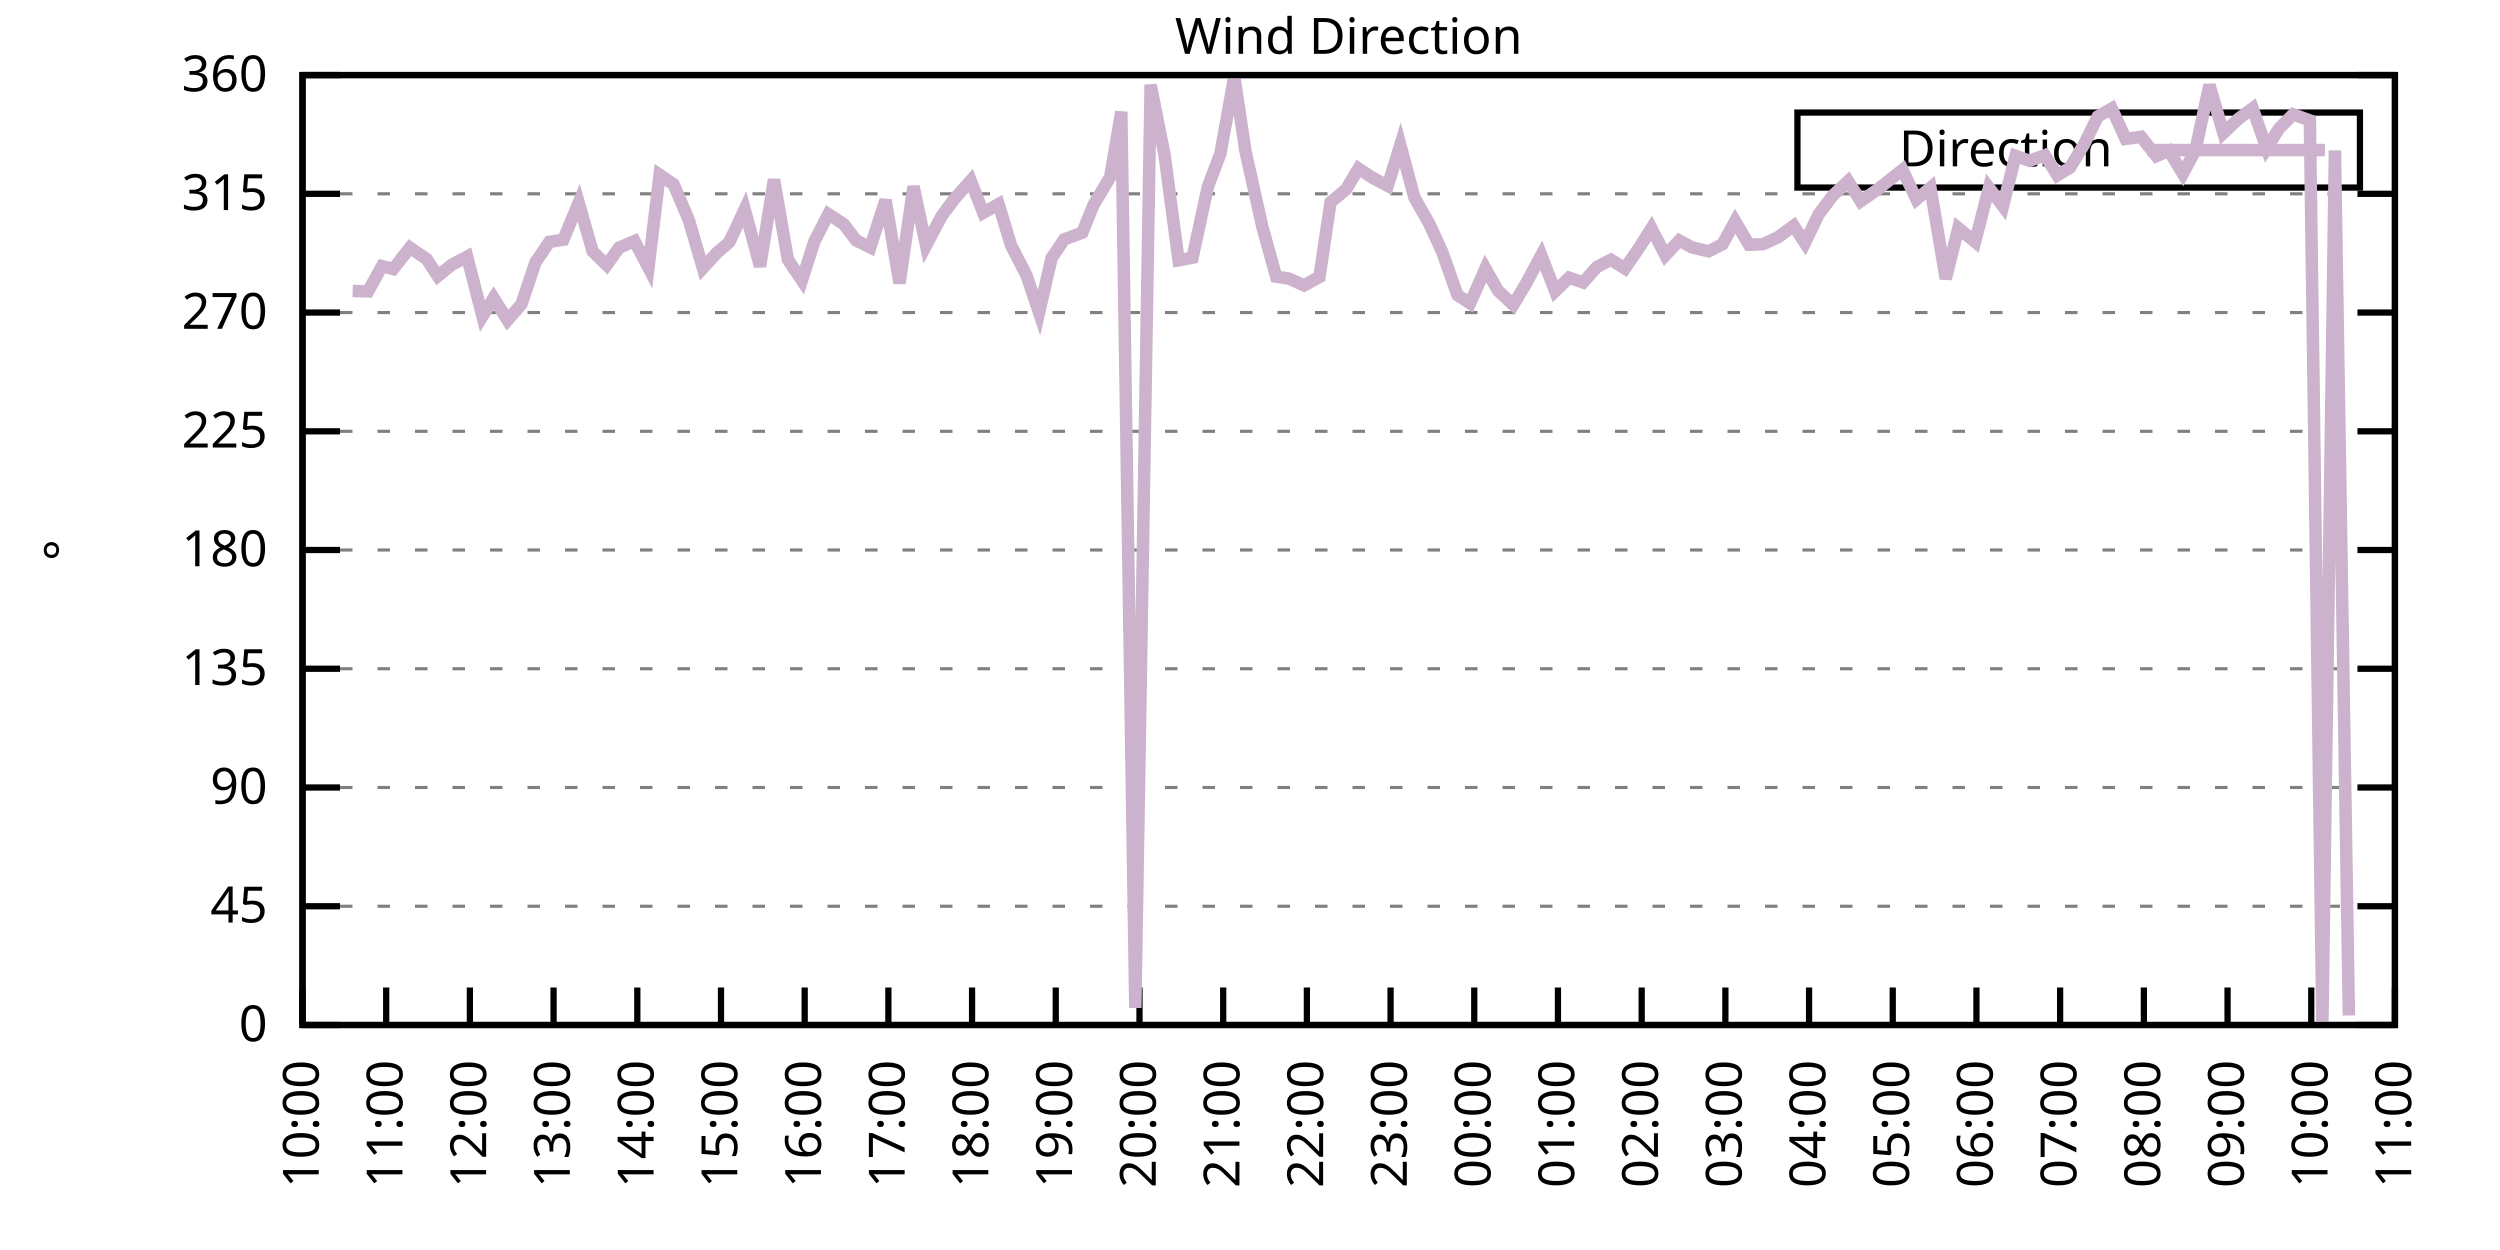
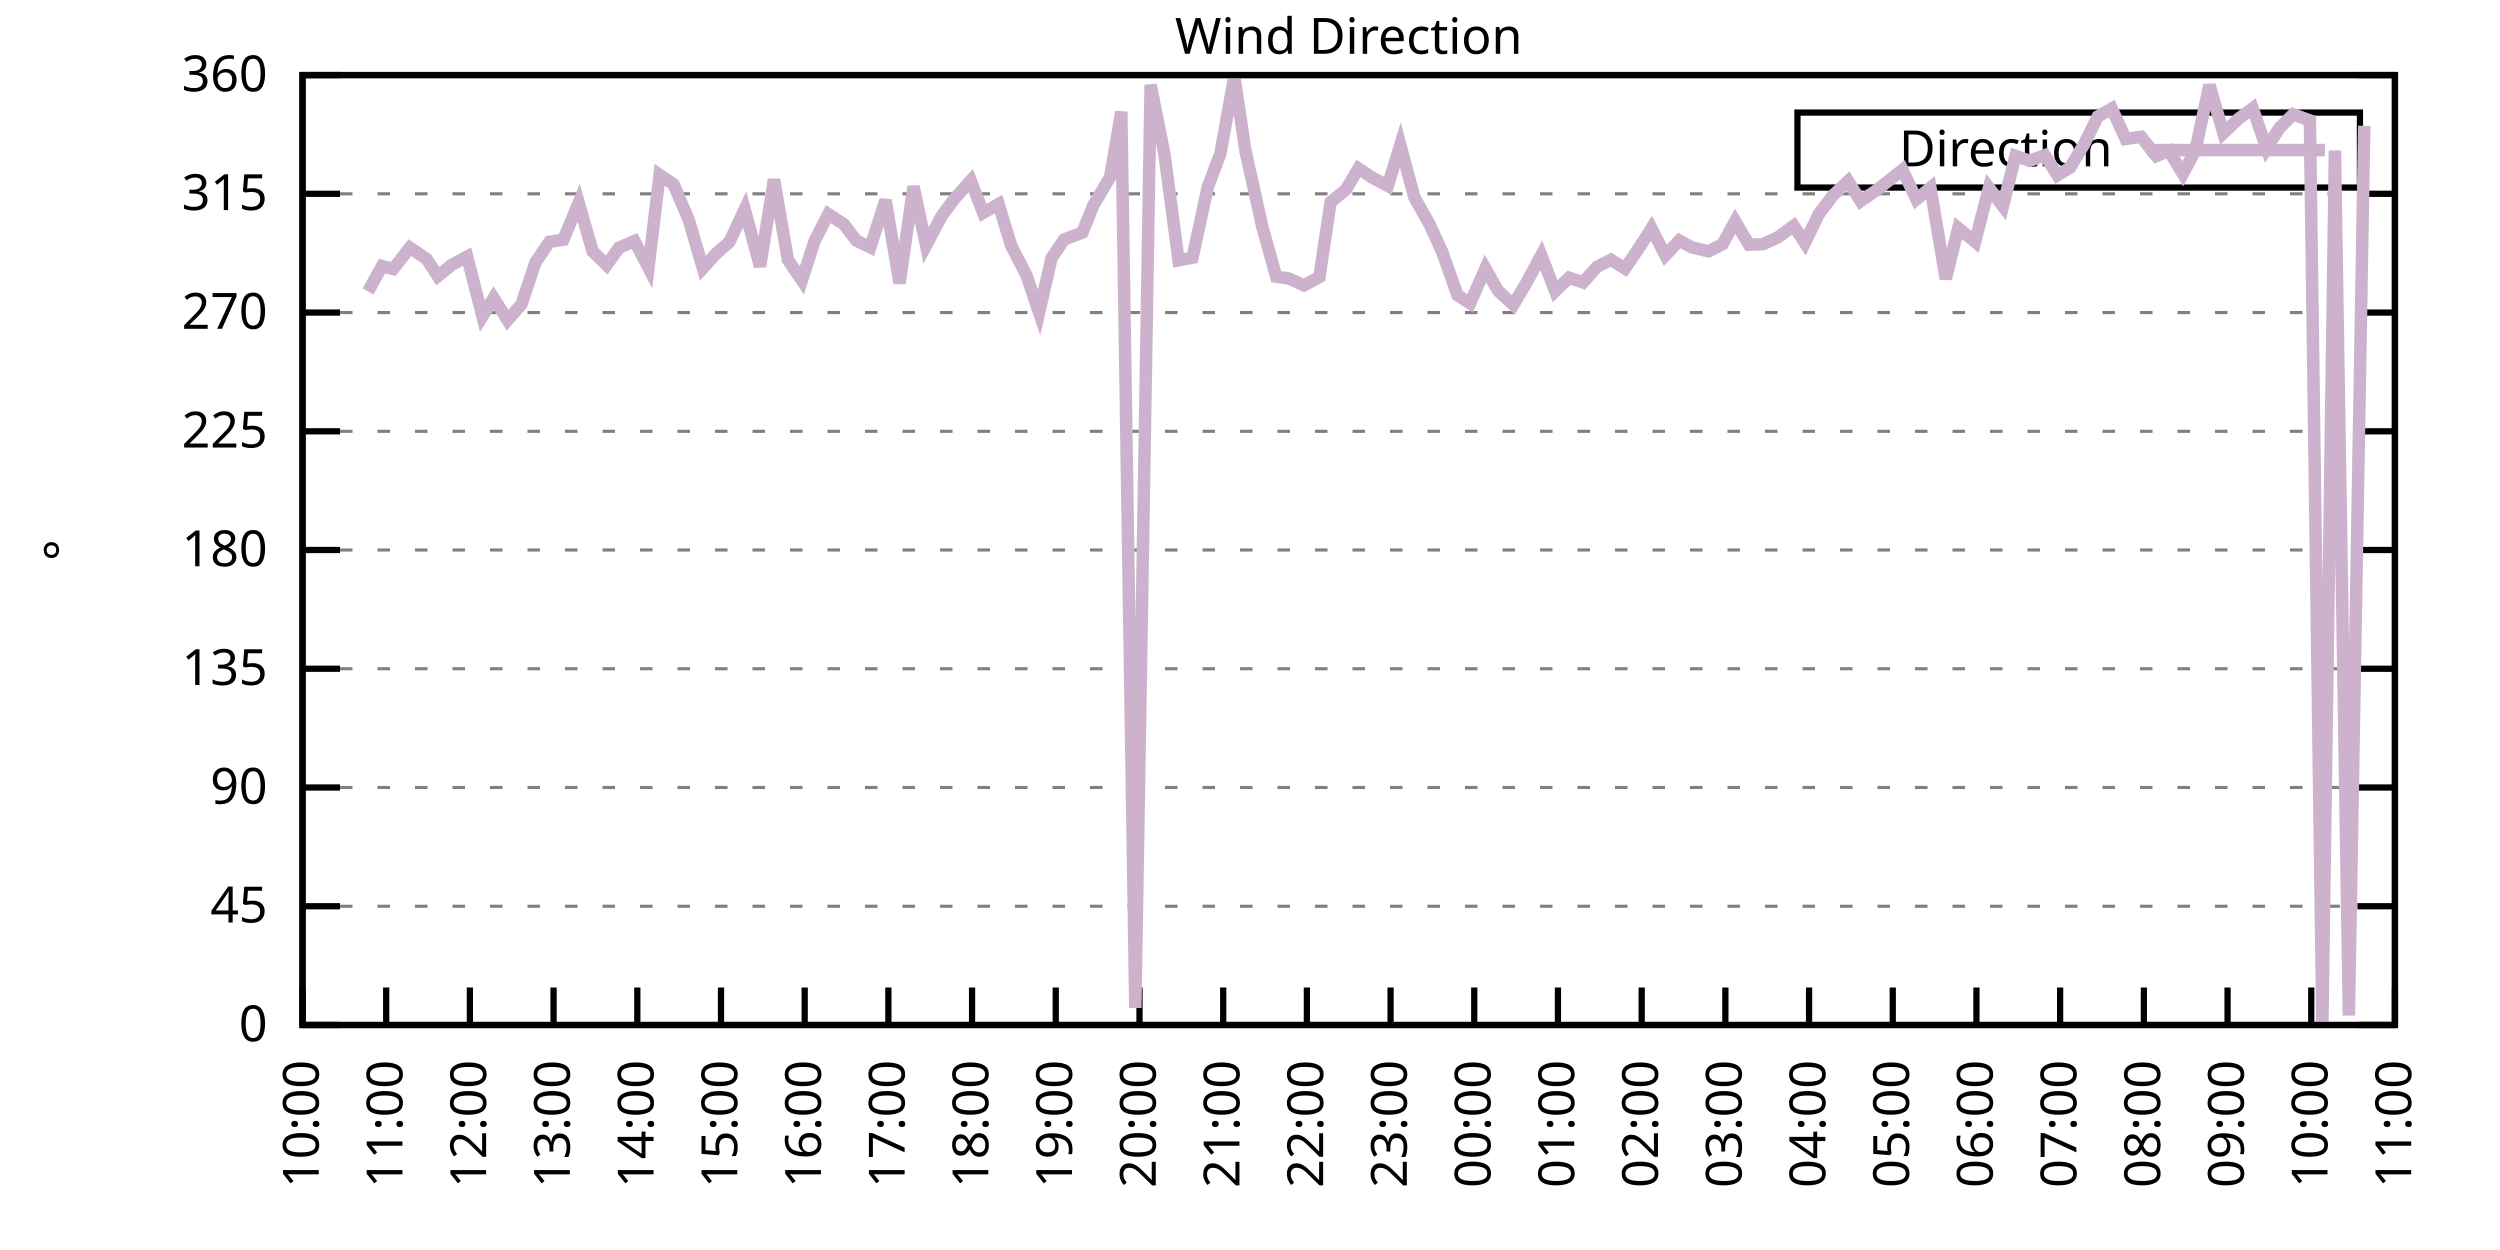
<svg xmlns="http://www.w3.org/2000/svg" xmlns:xlink="http://www.w3.org/1999/xlink" width="400" height="200" viewBox="0 0 400 200">
  <g id="gnuplot_canvas">
    <rect x="0" y="0" width="400" height="200" fill="none" />
    <defs>
      <circle id="gpDot" r="0.5" stroke-width="0.5" stroke="currentColor" />
      <path id="gpPt0" stroke-width="0.333" stroke="currentColor" d="M-1,0 h2 M0,-1 v2" />
      <path id="gpPt1" stroke-width="0.333" stroke="currentColor" d="M-1,-1 L1,1 M1,-1 L-1,1" />
      <path id="gpPt2" stroke-width="0.333" stroke="currentColor" d="M-1,0 L1,0 M0,-1 L0,1 M-1,-1 L1,1 M-1,1 L1,-1" />
      <rect id="gpPt3" stroke-width="0.333" stroke="currentColor" x="-1" y="-1" width="2" height="2" />
      <rect id="gpPt4" stroke-width="0.333" stroke="currentColor" fill="currentColor" x="-1" y="-1" width="2" height="2" />
      <circle id="gpPt5" stroke-width="0.333" stroke="currentColor" cx="0" cy="0" r="1" />
      <use xlink:href="#gpPt5" id="gpPt6" fill="currentColor" stroke="none" />
      <path id="gpPt7" stroke-width="0.333" stroke="currentColor" d="M0,-1.33 L-1.33,0.67 L1.33,0.67 z" />
      <use xlink:href="#gpPt7" id="gpPt8" fill="currentColor" stroke="none" />
      <use xlink:href="#gpPt7" id="gpPt9" stroke="currentColor" transform="rotate(180)" />
      <use xlink:href="#gpPt9" id="gpPt10" fill="currentColor" stroke="none" />
      <use xlink:href="#gpPt3" id="gpPt11" stroke="currentColor" transform="rotate(45)" />
      <use xlink:href="#gpPt11" id="gpPt12" fill="currentColor" stroke="none" />
      <path id="gpPt13" stroke-width="0.333" stroke="currentColor" d="M0,1.330 L1.265,0.411 L0.782,-1.067 L-0.782,-1.076 L-1.265,0.411 z" />
      <use xlink:href="#gpPt13" id="gpPt14" fill="currentColor" stroke="none" />
      <filter id="textbox" filterUnits="objectBoundingBox" x="0" y="0" height="1" width="1">
        <feFlood flood-color="white" flood-opacity="1" result="bgnd" />
        <feComposite in="SourceGraphic" in2="bgnd" operator="atop" />
      </filter>
      <filter id="greybox" filterUnits="objectBoundingBox" x="0" y="0" height="1" width="1">
        <feFlood flood-color="lightgrey" flood-opacity="1" result="grey" />
        <feComposite in="SourceGraphic" in2="grey" operator="atop" />
      </filter>
    </defs>
    <g fill="none" color="white" stroke="currentColor" stroke-width="1.00" stroke-linecap="butt" stroke-linejoin="miter">
</g>
    <g fill="none" color="black" stroke="currentColor" stroke-width="1.00" stroke-linecap="butt" stroke-linejoin="miter">
      <g stroke="none" shape-rendering="crispEdges">
        <polygon fill="rgb(255, 255, 255)" points="48.40,164.00 383.18,164.00 383.18,12.02 48.40,12.02 " />
      </g>
    </g>
    <g fill="none" color="black" stroke="currentColor" stroke-width="1.00" stroke-linecap="butt" stroke-linejoin="miter">
</g>
    <g fill="none" color="black" stroke="black" stroke-width="0.50" stroke-linecap="butt" stroke-linejoin="miter">
</g>
    <g fill="none" color="gray" stroke="currentColor" stroke-width="0.50" stroke-linecap="butt" stroke-linejoin="miter">
      <path stroke="gray" stroke-dasharray="2,4" class="gridline" d="M48.40,164.00 L383.19,164.00  " />
    </g>
    <g fill="none" color="gray" stroke="gray" stroke-width="1.00" stroke-linecap="butt" stroke-linejoin="miter">
</g>
    <g fill="none" color="black" stroke="currentColor" stroke-width="1.00" stroke-linecap="butt" stroke-linejoin="miter">
      <path stroke="black" d="M48.40,164.00 L54.40,164.00 M383.19,164.00 L377.19,164.00  " />
      <g transform="translate(42.80,166.60)" stroke="none" fill="black" font-family="Sans" font-size="8.00" text-anchor="end">
        <text>
          <tspan font-family="Sans"> 0</tspan>
        </text>
      </g>
    </g>
    <g fill="none" color="black" stroke="currentColor" stroke-width="1.00" stroke-linecap="butt" stroke-linejoin="miter">
</g>
    <g fill="none" color="black" stroke="black" stroke-width="0.50" stroke-linecap="butt" stroke-linejoin="miter">
</g>
    <g fill="none" color="gray" stroke="currentColor" stroke-width="0.50" stroke-linecap="butt" stroke-linejoin="miter">
      <path stroke="gray" stroke-dasharray="2,4" class="gridline" d="M48.40,145.00 L383.19,145.00  " />
    </g>
    <g fill="none" color="gray" stroke="gray" stroke-width="1.00" stroke-linecap="butt" stroke-linejoin="miter">
</g>
    <g fill="none" color="black" stroke="currentColor" stroke-width="1.00" stroke-linecap="butt" stroke-linejoin="miter">
      <path stroke="black" d="M48.40,145.00 L54.40,145.00 M383.19,145.00 L377.19,145.00  " />
      <g transform="translate(42.80,147.60)" stroke="none" fill="black" font-family="Sans" font-size="8.00" text-anchor="end">
        <text>
          <tspan font-family="Sans"> 45</tspan>
        </text>
      </g>
    </g>
    <g fill="none" color="black" stroke="currentColor" stroke-width="1.00" stroke-linecap="butt" stroke-linejoin="miter">
</g>
    <g fill="none" color="black" stroke="black" stroke-width="0.50" stroke-linecap="butt" stroke-linejoin="miter">
</g>
    <g fill="none" color="gray" stroke="currentColor" stroke-width="0.50" stroke-linecap="butt" stroke-linejoin="miter">
      <path stroke="gray" stroke-dasharray="2,4" class="gridline" d="M48.40,126.00 L383.19,126.00  " />
    </g>
    <g fill="none" color="gray" stroke="gray" stroke-width="1.00" stroke-linecap="butt" stroke-linejoin="miter">
</g>
    <g fill="none" color="black" stroke="currentColor" stroke-width="1.00" stroke-linecap="butt" stroke-linejoin="miter">
      <path stroke="black" d="M48.40,126.00 L54.40,126.00 M383.19,126.00 L377.19,126.00  " />
      <g transform="translate(42.80,128.60)" stroke="none" fill="black" font-family="Sans" font-size="8.00" text-anchor="end">
        <text>
          <tspan font-family="Sans"> 90</tspan>
        </text>
      </g>
    </g>
    <g fill="none" color="black" stroke="currentColor" stroke-width="1.00" stroke-linecap="butt" stroke-linejoin="miter">
</g>
    <g fill="none" color="black" stroke="black" stroke-width="0.50" stroke-linecap="butt" stroke-linejoin="miter">
</g>
    <g fill="none" color="gray" stroke="currentColor" stroke-width="0.50" stroke-linecap="butt" stroke-linejoin="miter">
      <path stroke="gray" stroke-dasharray="2,4" class="gridline" d="M48.40,107.00 L383.19,107.00  " />
    </g>
    <g fill="none" color="gray" stroke="gray" stroke-width="1.00" stroke-linecap="butt" stroke-linejoin="miter">
</g>
    <g fill="none" color="black" stroke="currentColor" stroke-width="1.00" stroke-linecap="butt" stroke-linejoin="miter">
      <path stroke="black" d="M48.40,107.00 L54.40,107.00 M383.19,107.00 L377.19,107.00  " />
      <g transform="translate(42.80,109.60)" stroke="none" fill="black" font-family="Sans" font-size="8.00" text-anchor="end">
        <text>
          <tspan font-family="Sans"> 135</tspan>
        </text>
      </g>
    </g>
    <g fill="none" color="black" stroke="currentColor" stroke-width="1.00" stroke-linecap="butt" stroke-linejoin="miter">
</g>
    <g fill="none" color="black" stroke="black" stroke-width="0.50" stroke-linecap="butt" stroke-linejoin="miter">
</g>
    <g fill="none" color="gray" stroke="currentColor" stroke-width="0.50" stroke-linecap="butt" stroke-linejoin="miter">
      <path stroke="gray" stroke-dasharray="2,4" class="gridline" d="M48.40,88.00 L383.19,88.00  " />
    </g>
    <g fill="none" color="gray" stroke="gray" stroke-width="1.00" stroke-linecap="butt" stroke-linejoin="miter">
</g>
    <g fill="none" color="black" stroke="currentColor" stroke-width="1.00" stroke-linecap="butt" stroke-linejoin="miter">
      <path stroke="black" d="M48.40,88.00 L54.40,88.00 M383.19,88.00 L377.19,88.00  " />
      <g transform="translate(42.80,90.60)" stroke="none" fill="black" font-family="Sans" font-size="8.00" text-anchor="end">
        <text>
          <tspan font-family="Sans"> 180</tspan>
        </text>
      </g>
    </g>
    <g fill="none" color="black" stroke="currentColor" stroke-width="1.00" stroke-linecap="butt" stroke-linejoin="miter">
</g>
    <g fill="none" color="black" stroke="black" stroke-width="0.50" stroke-linecap="butt" stroke-linejoin="miter">
</g>
    <g fill="none" color="gray" stroke="currentColor" stroke-width="0.50" stroke-linecap="butt" stroke-linejoin="miter">
      <path stroke="gray" stroke-dasharray="2,4" class="gridline" d="M48.40,69.01 L383.19,69.01  " />
    </g>
    <g fill="none" color="gray" stroke="gray" stroke-width="1.00" stroke-linecap="butt" stroke-linejoin="miter">
</g>
    <g fill="none" color="black" stroke="currentColor" stroke-width="1.00" stroke-linecap="butt" stroke-linejoin="miter">
      <path stroke="black" d="M48.40,69.01 L54.40,69.01 M383.19,69.01 L377.19,69.01  " />
      <g transform="translate(42.80,71.61)" stroke="none" fill="black" font-family="Sans" font-size="8.00" text-anchor="end">
        <text>
          <tspan font-family="Sans"> 225</tspan>
        </text>
      </g>
    </g>
    <g fill="none" color="black" stroke="currentColor" stroke-width="1.00" stroke-linecap="butt" stroke-linejoin="miter">
</g>
    <g fill="none" color="black" stroke="black" stroke-width="0.50" stroke-linecap="butt" stroke-linejoin="miter">
</g>
    <g fill="none" color="gray" stroke="currentColor" stroke-width="0.50" stroke-linecap="butt" stroke-linejoin="miter">
      <path stroke="gray" stroke-dasharray="2,4" class="gridline" d="M48.40,50.01 L383.19,50.01  " />
    </g>
    <g fill="none" color="gray" stroke="gray" stroke-width="1.00" stroke-linecap="butt" stroke-linejoin="miter">
</g>
    <g fill="none" color="black" stroke="currentColor" stroke-width="1.00" stroke-linecap="butt" stroke-linejoin="miter">
      <path stroke="black" d="M48.40,50.01 L54.40,50.01 M383.19,50.01 L377.19,50.01  " />
      <g transform="translate(42.80,52.61)" stroke="none" fill="black" font-family="Sans" font-size="8.00" text-anchor="end">
        <text>
          <tspan font-family="Sans"> 270</tspan>
        </text>
      </g>
    </g>
    <g fill="none" color="black" stroke="currentColor" stroke-width="1.00" stroke-linecap="butt" stroke-linejoin="miter">
</g>
    <g fill="none" color="black" stroke="black" stroke-width="0.50" stroke-linecap="butt" stroke-linejoin="miter">
</g>
    <g fill="none" color="gray" stroke="currentColor" stroke-width="0.50" stroke-linecap="butt" stroke-linejoin="miter">
      <path stroke="gray" stroke-dasharray="2,4" class="gridline" d="M48.40,31.01 L383.19,31.01  " />
    </g>
    <g fill="none" color="gray" stroke="gray" stroke-width="1.00" stroke-linecap="butt" stroke-linejoin="miter">
</g>
    <g fill="none" color="black" stroke="currentColor" stroke-width="1.00" stroke-linecap="butt" stroke-linejoin="miter">
      <path stroke="black" d="M48.40,31.01 L54.40,31.01 M383.19,31.01 L377.19,31.01  " />
      <g transform="translate(42.80,33.61)" stroke="none" fill="black" font-family="Sans" font-size="8.00" text-anchor="end">
        <text>
          <tspan font-family="Sans"> 315</tspan>
        </text>
      </g>
    </g>
    <g fill="none" color="black" stroke="currentColor" stroke-width="1.00" stroke-linecap="butt" stroke-linejoin="miter">
</g>
    <g fill="none" color="black" stroke="black" stroke-width="0.50" stroke-linecap="butt" stroke-linejoin="miter">
</g>
    <g fill="none" color="gray" stroke="currentColor" stroke-width="0.50" stroke-linecap="butt" stroke-linejoin="miter">
      <path stroke="gray" stroke-dasharray="2,4" class="gridline" d="M48.40,12.01 L383.19,12.01  " />
    </g>
    <g fill="none" color="gray" stroke="gray" stroke-width="1.00" stroke-linecap="butt" stroke-linejoin="miter">
</g>
    <g fill="none" color="black" stroke="currentColor" stroke-width="1.00" stroke-linecap="butt" stroke-linejoin="miter">
      <path stroke="black" d="M48.40,12.01 L54.40,12.01 M383.19,12.01 L377.19,12.01  " />
      <g transform="translate(42.80,14.61)" stroke="none" fill="black" font-family="Sans" font-size="8.00" text-anchor="end">
        <text>
          <tspan font-family="Sans"> 360</tspan>
        </text>
      </g>
    </g>
    <g fill="none" color="black" stroke="currentColor" stroke-width="1.00" stroke-linecap="butt" stroke-linejoin="miter">
      <path stroke="black" d="M48.40,164.00 L48.40,158.00  " />
      <g transform="translate(51.00,169.60) rotate(270.00)" stroke="none" fill="black" font-family="Sans" font-size="8.00" text-anchor="end">
        <text>
          <tspan font-family="Sans">10:00</tspan>
        </text>
      </g>
    </g>
    <g fill="none" color="black" stroke="currentColor" stroke-width="1.00" stroke-linecap="butt" stroke-linejoin="miter">
      <path stroke="black" d="M61.79,164.00 L61.79,158.00  " />
      <g transform="translate(64.39,169.60) rotate(270.00)" stroke="none" fill="black" font-family="Sans" font-size="8.00" text-anchor="end">
        <text>
          <tspan font-family="Sans">11:00</tspan>
        </text>
      </g>
    </g>
    <g fill="none" color="black" stroke="currentColor" stroke-width="1.00" stroke-linecap="butt" stroke-linejoin="miter">
      <path stroke="black" d="M75.18,164.00 L75.18,158.00  " />
      <g transform="translate(77.78,169.60) rotate(270.00)" stroke="none" fill="black" font-family="Sans" font-size="8.00" text-anchor="end">
        <text>
          <tspan font-family="Sans">12:00</tspan>
        </text>
      </g>
    </g>
    <g fill="none" color="black" stroke="currentColor" stroke-width="1.00" stroke-linecap="butt" stroke-linejoin="miter">
      <path stroke="black" d="M88.57,164.00 L88.57,158.00  " />
      <g transform="translate(91.17,169.60) rotate(270.00)" stroke="none" fill="black" font-family="Sans" font-size="8.00" text-anchor="end">
        <text>
          <tspan font-family="Sans">13:00</tspan>
        </text>
      </g>
    </g>
    <g fill="none" color="black" stroke="currentColor" stroke-width="1.00" stroke-linecap="butt" stroke-linejoin="miter">
      <path stroke="black" d="M101.97,164.00 L101.97,158.00  " />
      <g transform="translate(104.57,169.60) rotate(270.00)" stroke="none" fill="black" font-family="Sans" font-size="8.00" text-anchor="end">
        <text>
          <tspan font-family="Sans">14:00</tspan>
        </text>
      </g>
    </g>
    <g fill="none" color="black" stroke="currentColor" stroke-width="1.00" stroke-linecap="butt" stroke-linejoin="miter">
      <path stroke="black" d="M115.36,164.00 L115.36,158.00  " />
      <g transform="translate(117.96,169.60) rotate(270.00)" stroke="none" fill="black" font-family="Sans" font-size="8.00" text-anchor="end">
        <text>
          <tspan font-family="Sans">15:00</tspan>
        </text>
      </g>
    </g>
    <g fill="none" color="black" stroke="currentColor" stroke-width="1.00" stroke-linecap="butt" stroke-linejoin="miter">
      <path stroke="black" d="M128.75,164.00 L128.75,158.00  " />
      <g transform="translate(131.35,169.60) rotate(270.00)" stroke="none" fill="black" font-family="Sans" font-size="8.00" text-anchor="end">
        <text>
          <tspan font-family="Sans">16:00</tspan>
        </text>
      </g>
    </g>
    <g fill="none" color="black" stroke="currentColor" stroke-width="1.00" stroke-linecap="butt" stroke-linejoin="miter">
      <path stroke="black" d="M142.14,164.00 L142.14,158.00  " />
      <g transform="translate(144.74,169.60) rotate(270.00)" stroke="none" fill="black" font-family="Sans" font-size="8.00" text-anchor="end">
        <text>
          <tspan font-family="Sans">17:00</tspan>
        </text>
      </g>
    </g>
    <g fill="none" color="black" stroke="currentColor" stroke-width="1.00" stroke-linecap="butt" stroke-linejoin="miter">
      <path stroke="black" d="M155.53,164.00 L155.53,158.00  " />
      <g transform="translate(158.13,169.60) rotate(270.00)" stroke="none" fill="black" font-family="Sans" font-size="8.00" text-anchor="end">
        <text>
          <tspan font-family="Sans">18:00</tspan>
        </text>
      </g>
    </g>
    <g fill="none" color="black" stroke="currentColor" stroke-width="1.00" stroke-linecap="butt" stroke-linejoin="miter">
      <path stroke="black" d="M168.92,164.00 L168.92,158.00  " />
      <g transform="translate(171.52,169.60) rotate(270.00)" stroke="none" fill="black" font-family="Sans" font-size="8.00" text-anchor="end">
        <text>
          <tspan font-family="Sans">19:00</tspan>
        </text>
      </g>
    </g>
    <g fill="none" color="black" stroke="currentColor" stroke-width="1.00" stroke-linecap="butt" stroke-linejoin="miter">
      <path stroke="black" d="M182.32,164.00 L182.32,158.00  " />
      <g transform="translate(184.92,169.60) rotate(270.00)" stroke="none" fill="black" font-family="Sans" font-size="8.00" text-anchor="end">
        <text>
          <tspan font-family="Sans">20:00</tspan>
        </text>
      </g>
    </g>
    <g fill="none" color="black" stroke="currentColor" stroke-width="1.00" stroke-linecap="butt" stroke-linejoin="miter">
      <path stroke="black" d="M195.71,164.00 L195.71,158.00  " />
      <g transform="translate(198.31,169.60) rotate(270.00)" stroke="none" fill="black" font-family="Sans" font-size="8.00" text-anchor="end">
        <text>
          <tspan font-family="Sans">21:00</tspan>
        </text>
      </g>
    </g>
    <g fill="none" color="black" stroke="currentColor" stroke-width="1.00" stroke-linecap="butt" stroke-linejoin="miter">
      <path stroke="black" d="M209.10,164.00 L209.10,158.00  " />
      <g transform="translate(211.70,169.60) rotate(270.00)" stroke="none" fill="black" font-family="Sans" font-size="8.00" text-anchor="end">
        <text>
          <tspan font-family="Sans">22:00</tspan>
        </text>
      </g>
    </g>
    <g fill="none" color="black" stroke="currentColor" stroke-width="1.00" stroke-linecap="butt" stroke-linejoin="miter">
      <path stroke="black" d="M222.49,164.00 L222.49,158.00  " />
      <g transform="translate(225.09,169.60) rotate(270.00)" stroke="none" fill="black" font-family="Sans" font-size="8.00" text-anchor="end">
        <text>
          <tspan font-family="Sans">23:00</tspan>
        </text>
      </g>
    </g>
    <g fill="none" color="black" stroke="currentColor" stroke-width="1.00" stroke-linecap="butt" stroke-linejoin="miter">
      <path stroke="black" d="M235.88,164.00 L235.88,158.00  " />
      <g transform="translate(238.48,169.60) rotate(270.00)" stroke="none" fill="black" font-family="Sans" font-size="8.00" text-anchor="end">
        <text>
          <tspan font-family="Sans">00:00</tspan>
        </text>
      </g>
    </g>
    <g fill="none" color="black" stroke="currentColor" stroke-width="1.00" stroke-linecap="butt" stroke-linejoin="miter">
      <path stroke="black" d="M249.27,164.00 L249.27,158.00  " />
      <g transform="translate(251.87,169.60) rotate(270.00)" stroke="none" fill="black" font-family="Sans" font-size="8.00" text-anchor="end">
        <text>
          <tspan font-family="Sans">01:00</tspan>
        </text>
      </g>
    </g>
    <g fill="none" color="black" stroke="currentColor" stroke-width="1.00" stroke-linecap="butt" stroke-linejoin="miter">
      <path stroke="black" d="M262.67,164.00 L262.67,158.00  " />
      <g transform="translate(265.27,169.60) rotate(270.00)" stroke="none" fill="black" font-family="Sans" font-size="8.00" text-anchor="end">
        <text>
          <tspan font-family="Sans">02:00</tspan>
        </text>
      </g>
    </g>
    <g fill="none" color="black" stroke="currentColor" stroke-width="1.00" stroke-linecap="butt" stroke-linejoin="miter">
      <path stroke="black" d="M276.06,164.00 L276.06,158.00  " />
      <g transform="translate(278.66,169.60) rotate(270.00)" stroke="none" fill="black" font-family="Sans" font-size="8.00" text-anchor="end">
        <text>
          <tspan font-family="Sans">03:00</tspan>
        </text>
      </g>
    </g>
    <g fill="none" color="black" stroke="currentColor" stroke-width="1.00" stroke-linecap="butt" stroke-linejoin="miter">
      <path stroke="black" d="M289.45,164.00 L289.45,158.00  " />
      <g transform="translate(292.05,169.60) rotate(270.00)" stroke="none" fill="black" font-family="Sans" font-size="8.00" text-anchor="end">
        <text>
          <tspan font-family="Sans">04:00</tspan>
        </text>
      </g>
    </g>
    <g fill="none" color="black" stroke="currentColor" stroke-width="1.00" stroke-linecap="butt" stroke-linejoin="miter">
      <path stroke="black" d="M302.84,164.00 L302.84,158.00  " />
      <g transform="translate(305.44,169.60) rotate(270.00)" stroke="none" fill="black" font-family="Sans" font-size="8.00" text-anchor="end">
        <text>
          <tspan font-family="Sans">05:00</tspan>
        </text>
      </g>
    </g>
    <g fill="none" color="black" stroke="currentColor" stroke-width="1.00" stroke-linecap="butt" stroke-linejoin="miter">
      <path stroke="black" d="M316.23,164.00 L316.23,158.00  " />
      <g transform="translate(318.83,169.60) rotate(270.00)" stroke="none" fill="black" font-family="Sans" font-size="8.00" text-anchor="end">
        <text>
          <tspan font-family="Sans">06:00</tspan>
        </text>
      </g>
    </g>
    <g fill="none" color="black" stroke="currentColor" stroke-width="1.00" stroke-linecap="butt" stroke-linejoin="miter">
      <path stroke="black" d="M329.62,164.00 L329.62,158.00  " />
      <g transform="translate(332.22,169.60) rotate(270.00)" stroke="none" fill="black" font-family="Sans" font-size="8.00" text-anchor="end">
        <text>
          <tspan font-family="Sans">07:00</tspan>
        </text>
      </g>
    </g>
    <g fill="none" color="black" stroke="currentColor" stroke-width="1.00" stroke-linecap="butt" stroke-linejoin="miter">
      <path stroke="black" d="M343.02,164.00 L343.02,158.00  " />
      <g transform="translate(345.62,169.60) rotate(270.00)" stroke="none" fill="black" font-family="Sans" font-size="8.00" text-anchor="end">
        <text>
          <tspan font-family="Sans">08:00</tspan>
        </text>
      </g>
    </g>
    <g fill="none" color="black" stroke="currentColor" stroke-width="1.00" stroke-linecap="butt" stroke-linejoin="miter">
      <path stroke="black" d="M356.41,164.00 L356.41,158.00  " />
      <g transform="translate(359.01,169.60) rotate(270.00)" stroke="none" fill="black" font-family="Sans" font-size="8.00" text-anchor="end">
        <text>
          <tspan font-family="Sans">09:00</tspan>
        </text>
      </g>
    </g>
    <g fill="none" color="black" stroke="currentColor" stroke-width="1.00" stroke-linecap="butt" stroke-linejoin="miter">
      <path stroke="black" d="M369.80,164.00 L369.80,158.00  " />
      <g transform="translate(372.40,169.60) rotate(270.00)" stroke="none" fill="black" font-family="Sans" font-size="8.00" text-anchor="end">
        <text>
          <tspan font-family="Sans">10:00</tspan>
        </text>
      </g>
    </g>
    <g fill="none" color="black" stroke="currentColor" stroke-width="1.00" stroke-linecap="butt" stroke-linejoin="miter">
      <path stroke="black" d="M383.19,164.00 L383.19,158.00  " />
      <g transform="translate(385.79,169.60) rotate(270.00)" stroke="none" fill="black" font-family="Sans" font-size="8.00" text-anchor="end">
        <text>
          <tspan font-family="Sans">11:00</tspan>
        </text>
      </g>
    </g>
    <g fill="none" color="black" stroke="currentColor" stroke-width="1.00" stroke-linecap="butt" stroke-linejoin="miter">
</g>
    <g fill="none" color="black" stroke="currentColor" stroke-width="1.00" stroke-linecap="butt" stroke-linejoin="miter">
      <path stroke="black" d="M48.40,12.01 L48.40,164.00 L383.19,164.00 L383.19,12.01 L48.40,12.01 Z  " />
    </g>
    <g fill="none" color="black" stroke="currentColor" stroke-width="1.00" stroke-linecap="butt" stroke-linejoin="miter">
</g>
    <g fill="none" color="black" stroke="currentColor" stroke-width="1.00" stroke-linecap="butt" stroke-linejoin="miter">
      <path stroke="black" d="M287.59,30.01 L287.59,18.01 L377.59,18.01 L377.59,30.01 L287.59,30.01 Z  " />
    </g>
    <g id="Wind_direction_plot_1">
      <g fill="none" color="white" stroke="black" stroke-width="2.00" stroke-linecap="butt" stroke-linejoin="miter">
</g>
      <g fill="none" color="black" stroke="currentColor" stroke-width="2.00" stroke-linecap="butt" stroke-linejoin="miter">
        <g transform="translate(337.99,26.61)" stroke="none" fill="black" font-family="Sans" font-size="8.00" text-anchor="end">
          <text>
            <tspan font-family="Sans">Direction</tspan>
          </text>
        </g>
      </g>
      <g fill="none" color="black" stroke="currentColor" stroke-width="2.00" stroke-linecap="butt" stroke-linejoin="miter">
-         <path stroke="rgb(204, 178, 204)" d="M343.59,24.01 L371.99,24.01 M56.43,46.55 L58.89,46.63 L61.12,42.58 L62.91,43.04 L65.59,39.62 L68.26,41.44   L70.05,44.18 L72.28,42.37 L74.74,41.06 L77.19,50.60 L78.98,47.69 L81.21,51.23 L83.44,48.66 L85.67,41.99   L87.91,38.69 L90.14,38.35 L92.59,32.44 L94.82,40.21 L97.06,42.41 L99.06,39.62 L101.52,38.57 L103.75,42.83   L105.54,27.97 L107.77,29.49 L110.22,35.23 L112.46,42.91 L114.69,40.47 L116.70,38.73 L119.15,33.50 L121.61,42.62   L123.84,28.73 L126.07,41.56 L128.30,44.86 L130.31,38.61 L132.54,34.26 L135.00,35.86 L137.01,38.48 L139.24,39.58   L141.69,32.02 L143.93,45.32 L146.16,29.83 L148.17,39.28 L150.62,34.64 L152.63,31.90 L155.31,28.90 L157.32,34.05   L159.77,32.66 L161.78,39.28 L164.24,44.05 L166.25,50.01 L168.25,41.31 L170.26,38.31 L173.17,37.22 L174.95,32.82   L177.63,28.31 L179.41,17.88 L181.65,161.26 L184.10,13.57 L186.33,24.80 L188.57,41.65 L190.80,41.23 L193.25,29.91   L195.26,24.59 L197.49,12.26 L199.28,24.21 L201.96,36.24 L204.19,44.27 L206.20,44.56 L208.65,45.66 L211.11,44.31   L212.89,32.36 L215.35,30.33 L217.36,26.96 L219.59,28.43 L222.04,29.74 L224.05,23.20 L226.29,31.56 L228.74,35.91   L230.75,40.30 L233.20,47.22 L235.21,48.53 L237.67,42.96 L239.68,46.50 L242.13,48.78 L244.14,45.41 L246.60,40.85   L248.83,46.59 L251.06,44.43 L253.29,45.19 L255.52,42.70 L257.76,41.56 L259.99,42.96 L262.44,39.37 L264.23,36.54   L266.46,40.85 L268.69,38.48 L270.70,39.58 L273.38,40.21 L275.61,39.07 L277.62,35.40 L279.85,39.16 L282.08,39.07   L284.54,37.93 L286.99,36.12 L288.78,38.86 L291.01,34.26 L293.24,31.30 L295.70,28.98 L297.71,32.19 L300.39,30.33   L304.40,27.17 L306.63,31.90 L308.87,30.04 L311.32,44.60 L313.33,36.50 L316.01,38.69 L318.24,30.04 L320.47,32.99   L322.48,24.93 L324.71,25.73 L327.17,24.84 L329.18,28.05 L331.19,26.83 L333.42,23.16 L335.65,18.64 L337.88,17.37   L340.11,22.23 L342.57,21.89 L345.02,24.97 L347.03,24.13 L349.26,27.80 L351.27,24.04 L353.51,13.61 L355.74,21.30   L358.19,18.98 L360.42,17.33 L362.66,23.75 L364.66,20.54 L366.90,18.30 L369.58,19.27 L371.58,163.87 L373.59,24.08   L375.82,162.48  " />
+         <path stroke="rgb(204, 178, 204)" d="M343.59,24.01 L371.99,24.01 M58.89,46.63 L61.12,42.58 L62.91,43.04 L65.59,39.62 L68.26,41.44 L70.05,44.18   L72.28,42.37 L74.74,41.06 L77.19,50.60 L78.98,47.69 L81.21,51.23 L83.44,48.66 L85.67,41.99 L87.91,38.69   L90.14,38.35 L92.59,32.44 L94.82,40.21 L97.06,42.41 L99.06,39.62 L101.52,38.57 L103.75,42.83 L105.54,27.97   L107.77,29.49 L110.22,35.23 L112.46,42.91 L114.69,40.47 L116.70,38.73 L119.15,33.50 L121.61,42.62 L123.84,28.73   L126.07,41.56 L128.30,44.86 L130.31,38.61 L132.54,34.26 L135.00,35.86 L137.01,38.48 L139.24,39.58 L141.69,32.02   L143.93,45.32 L146.16,29.83 L148.17,39.28 L150.62,34.64 L152.63,31.90 L155.31,28.90 L157.32,34.05 L159.77,32.66   L161.78,39.28 L164.24,44.05 L166.25,50.01 L168.25,41.31 L170.26,38.31 L173.17,37.22 L174.95,32.82 L177.63,28.31   L179.41,17.88 L181.65,161.26 L184.10,13.57 L186.33,24.80 L188.57,41.65 L190.80,41.23 L193.25,29.91 L195.26,24.59   L197.49,12.26 L199.28,24.21 L201.96,36.24 L204.19,44.27 L206.20,44.56 L208.65,45.66 L211.11,44.31 L212.89,32.36   L215.35,30.33 L217.36,26.96 L219.59,28.43 L222.04,29.74 L224.05,23.20 L226.29,31.56 L228.74,35.91 L230.75,40.30   L233.20,47.22 L235.21,48.53 L237.67,42.96 L239.68,46.50 L242.13,48.78 L244.14,45.41 L246.60,40.85 L248.83,46.59   L251.06,44.43 L253.29,45.19 L255.52,42.70 L257.76,41.56 L259.99,42.96 L262.44,39.37 L264.23,36.54 L266.46,40.85   L268.69,38.48 L270.70,39.58 L273.38,40.21 L275.61,39.07 L277.62,35.40 L279.85,39.16 L282.08,39.07 L284.54,37.93   L286.99,36.12 L288.78,38.86 L291.01,34.26 L293.24,31.30 L295.70,28.98 L297.71,32.19 L300.39,30.33 L304.40,27.17   L306.63,31.90 L308.87,30.04 L311.32,44.60 L313.33,36.50 L316.01,38.69 L318.24,30.04 L320.47,32.99 L322.48,24.93   L324.71,25.73 L327.17,24.84 L329.18,28.05 L331.19,26.83 L333.42,23.16 L335.65,18.64 L337.88,17.37 L340.11,22.23   L342.57,21.89 L345.02,24.97 L347.03,24.13 L349.26,27.80 L351.27,24.04 L353.51,13.61 L355.74,21.30 L358.19,18.98   L360.42,17.33 L362.66,23.75 L364.66,20.54 L366.90,18.30 L369.58,19.27 L371.58,163.87 L373.59,24.08 L375.82,162.48   L378.28,20.12  " />
      </g>
    </g>
    <g fill="none" color="black" stroke="currentColor" stroke-width="2.00" stroke-linecap="butt" stroke-linejoin="miter">
</g>
    <g fill="none" color="black" stroke="black" stroke-width="1.00" stroke-linecap="butt" stroke-linejoin="miter">
</g>
    <g fill="none" color="black" stroke="currentColor" stroke-width="1.00" stroke-linecap="butt" stroke-linejoin="miter">
      <path stroke="black" d="M48.40,12.01 L48.40,164.00 L383.19,164.00 L383.19,12.01 L48.40,12.01 Z  " />
      <g transform="translate(12.80,88.01) rotate(270.00)" stroke="none" fill="black" font-family="Sans" font-size="8.00" text-anchor="middle">
        <text>
          <tspan font-family="Sans">°</tspan>
        </text>
      </g>
    </g>
    <g fill="none" color="black" stroke="currentColor" stroke-width="1.00" stroke-linecap="butt" stroke-linejoin="miter">
</g>
    <g fill="none" color="black" stroke="currentColor" stroke-width="1.00" stroke-linecap="butt" stroke-linejoin="miter">
      <g transform="translate(215.79,8.61)" stroke="none" fill="black" font-family="Sans" font-size="8.00" text-anchor="middle">
        <text>
          <tspan font-family="Sans">Wind Direction</tspan>
        </text>
      </g>
    </g>
    <g fill="none" color="black" stroke="currentColor" stroke-width="1.00" stroke-linecap="butt" stroke-linejoin="miter">
</g>
  </g>
</svg>
